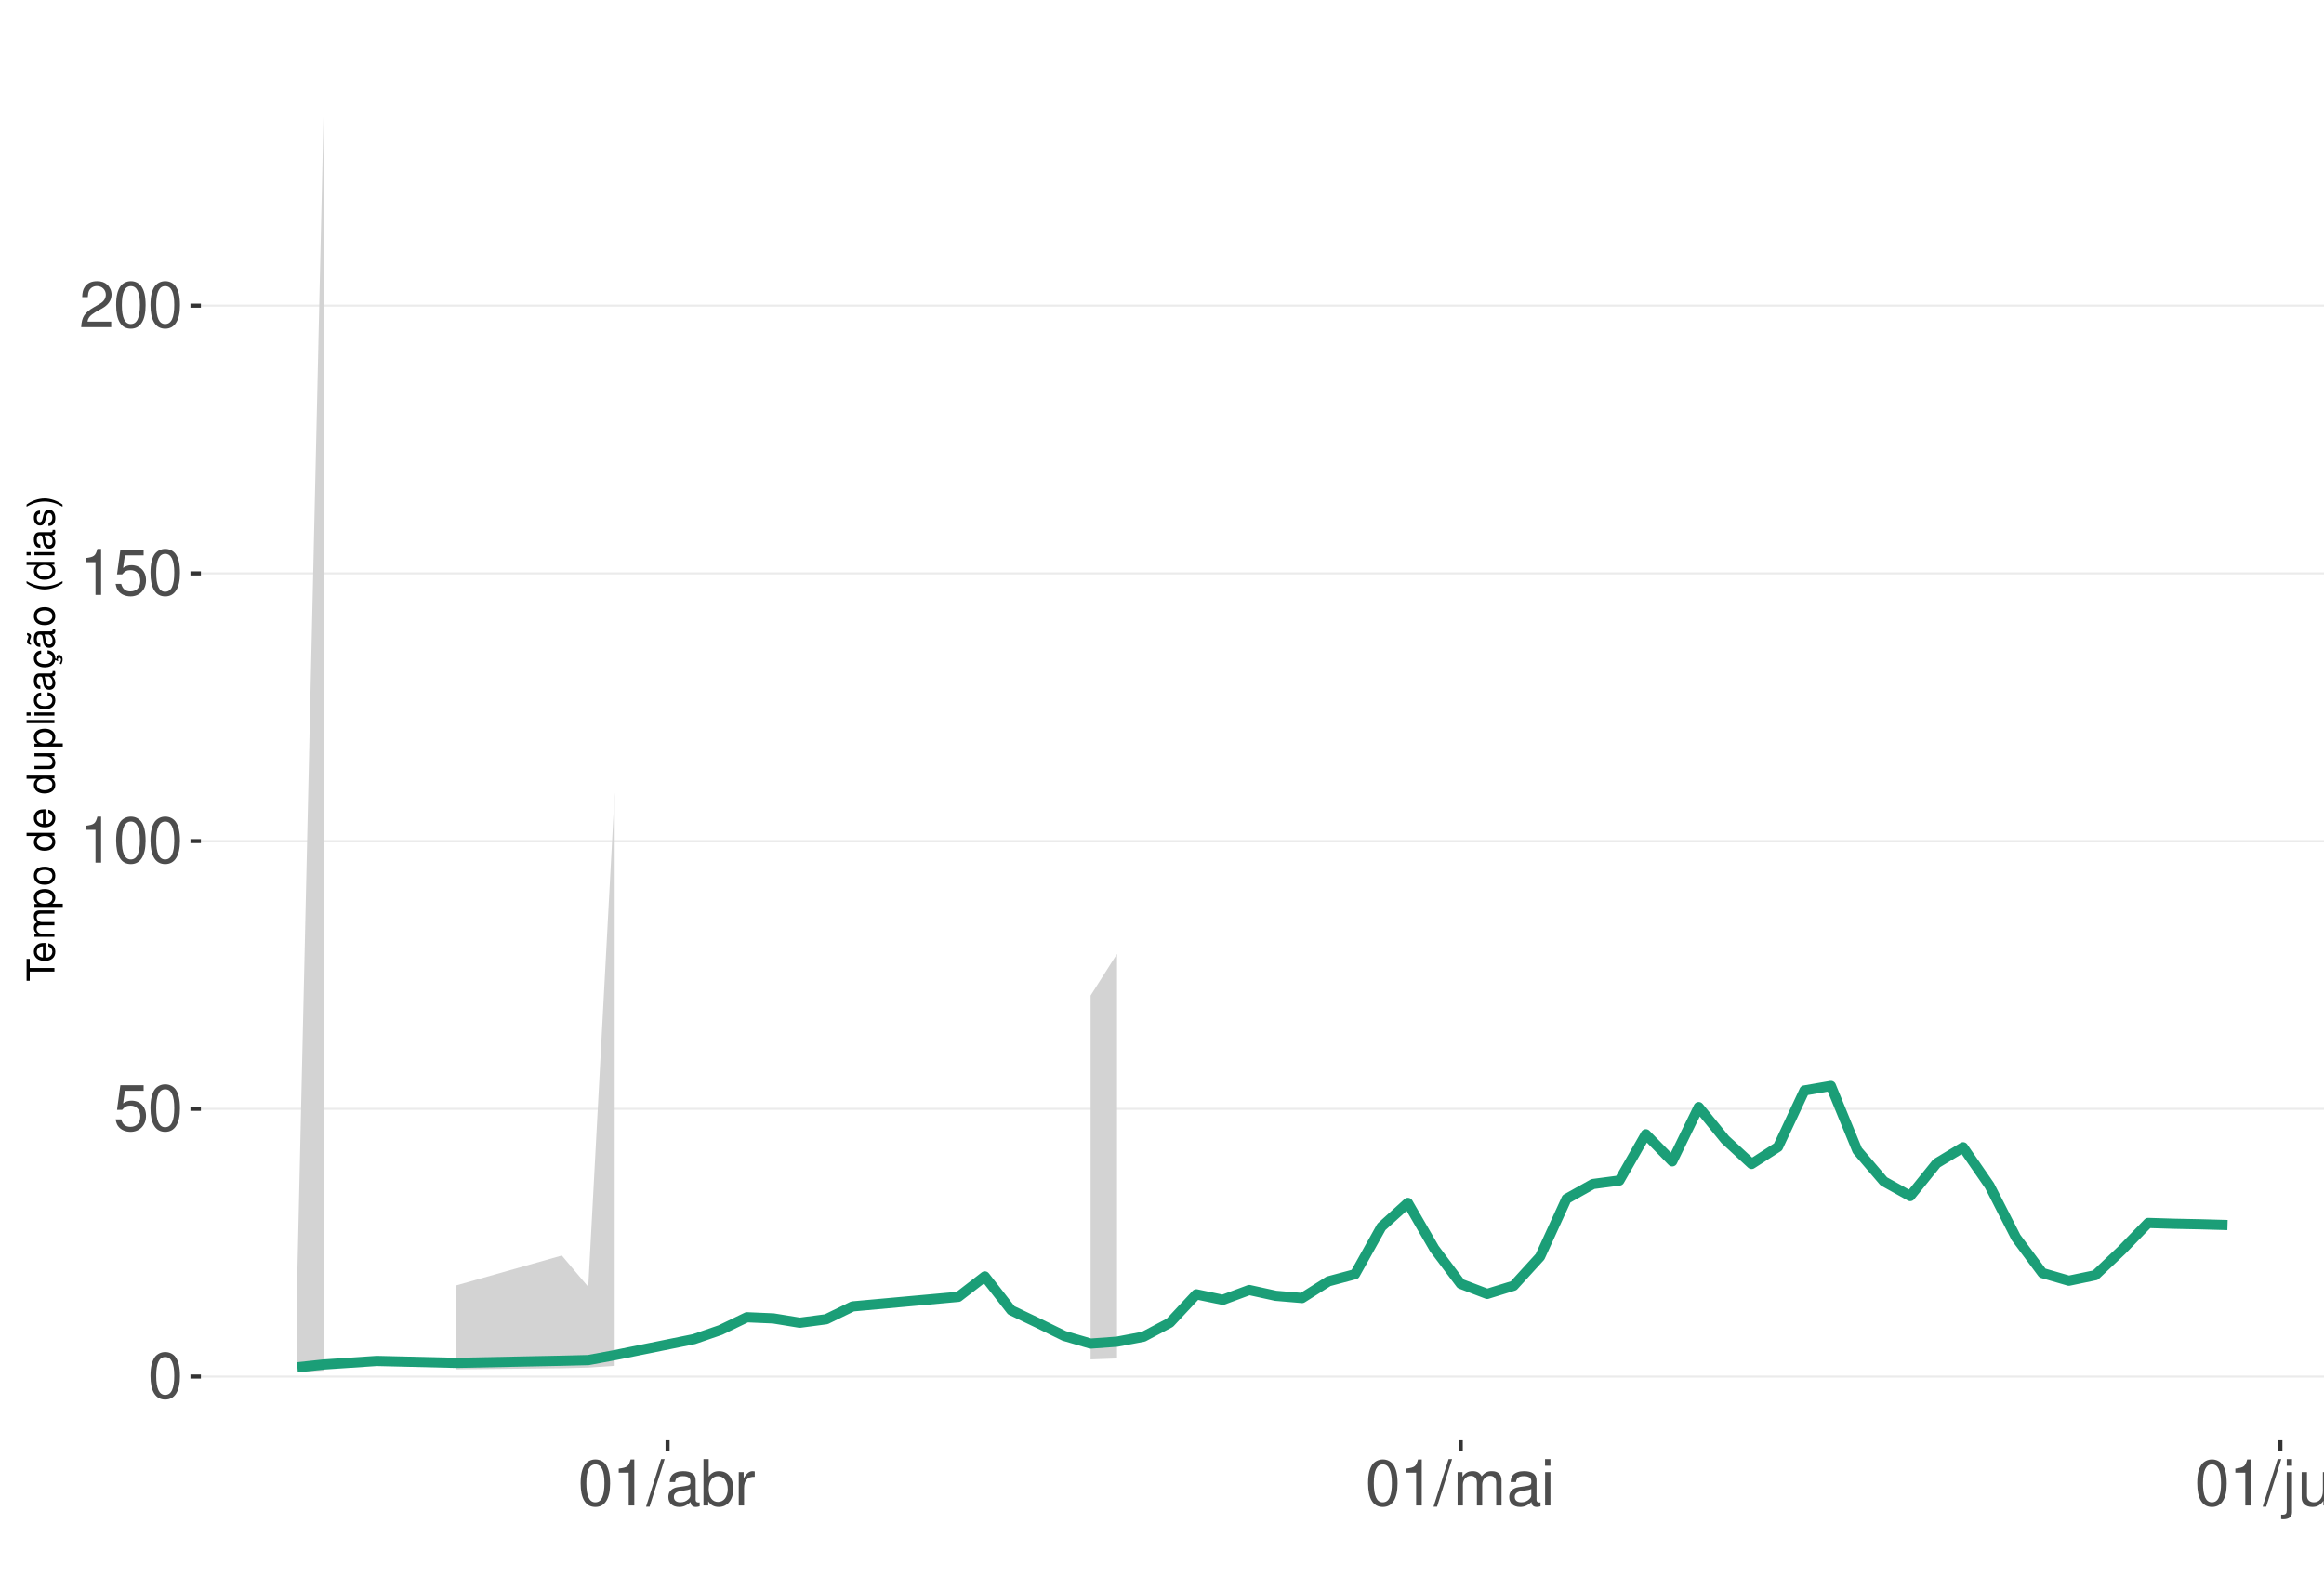
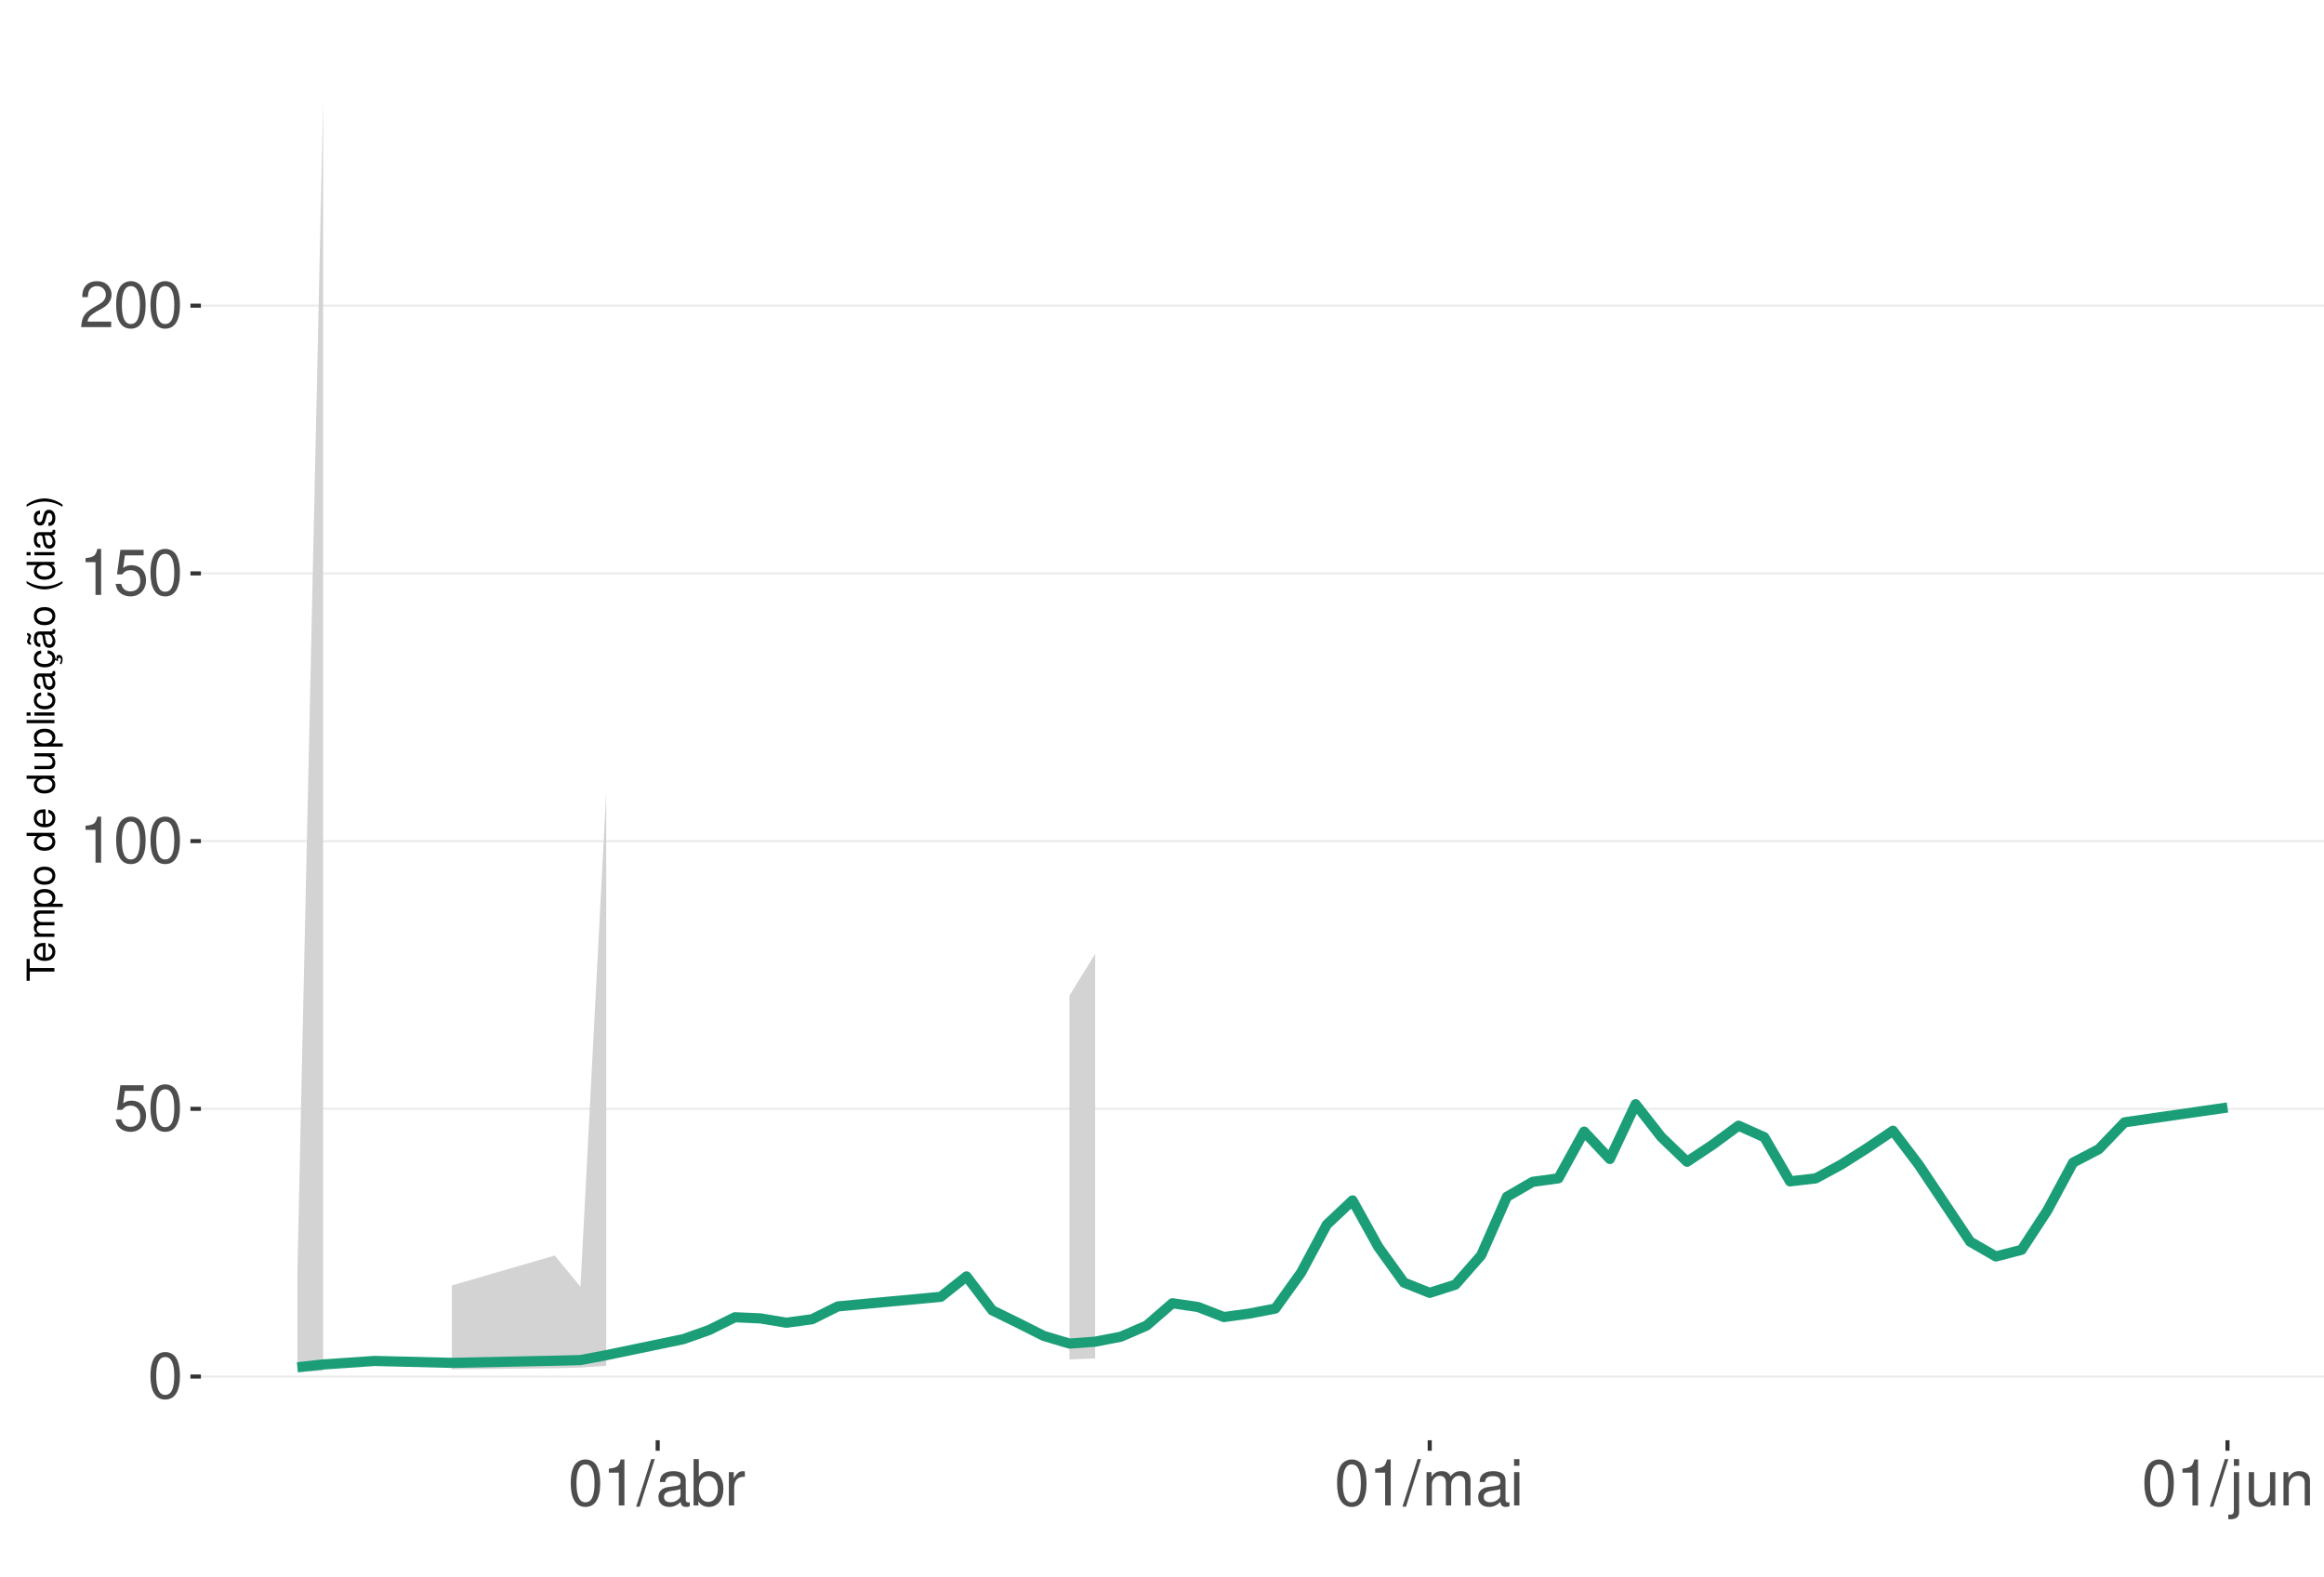
<svg xmlns="http://www.w3.org/2000/svg" xmlns:xlink="http://www.w3.org/1999/xlink" width="609pt" height="413pt" viewBox="0 0 609 413" version="1.1">
  <defs>
    <g>
      <symbol overflow="visible" id="glyph0-0">
        <path style="stroke:none;" d="" />
      </symbol>
      <symbol overflow="visible" id="glyph0-1">
        <path style="stroke:none;" d="M 4.578 -12.047 C 3.484 -12.047 2.484 -11.547 1.859 -10.734 C 1.094 -9.656 0.719 -8.062 0.719 -5.828 C 0.719 -1.766 2.047 0.391 4.578 0.391 C 7.078 0.391 8.438 -1.766 8.438 -5.734 C 8.438 -8.062 8.078 -9.625 7.297 -10.734 C 6.672 -11.562 5.703 -12.047 4.578 -12.047 Z M 4.578 -10.75 C 6.156 -10.75 6.953 -9.125 6.953 -5.859 C 6.953 -2.438 6.172 -0.828 4.547 -0.828 C 3 -0.828 2.219 -2.5 2.219 -5.812 C 2.219 -9.125 3 -10.75 4.578 -10.75 Z M 4.578 -10.75 " />
      </symbol>
      <symbol overflow="visible" id="glyph0-2">
        <path style="stroke:none;" d="M 7.922 -11.812 L 1.828 -11.812 L 0.953 -5.375 L 2.297 -5.375 C 2.984 -6.203 3.547 -6.484 4.484 -6.484 C 6.062 -6.484 7.047 -5.391 7.047 -3.641 C 7.047 -1.953 6.062 -0.922 4.469 -0.922 C 3.188 -0.922 2.406 -1.562 2.047 -2.891 L 0.578 -2.891 C 0.781 -1.938 0.953 -1.469 1.297 -1.031 C 1.969 -0.141 3.172 0.391 4.5 0.391 C 6.875 0.391 8.547 -1.344 8.547 -3.844 C 8.547 -6.172 7 -7.781 4.734 -7.781 C 3.891 -7.781 3.234 -7.562 2.547 -7.062 L 3.016 -10.359 L 7.922 -10.359 Z M 7.922 -11.812 " />
      </symbol>
      <symbol overflow="visible" id="glyph0-3">
        <path style="stroke:none;" d="M 4.312 -8.578 L 4.312 0 L 5.781 0 L 5.781 -12.047 L 4.812 -12.047 C 4.297 -10.188 3.969 -9.938 1.703 -9.641 L 1.703 -8.578 Z M 4.312 -8.578 " />
      </symbol>
      <symbol overflow="visible" id="glyph0-4">
        <path style="stroke:none;" d="M 8.422 -1.453 L 2.219 -1.453 C 2.359 -2.453 2.891 -3.078 4.344 -3.969 L 6.016 -4.891 C 7.656 -5.812 8.516 -7.047 8.516 -8.531 C 8.516 -9.531 8.109 -10.453 7.406 -11.109 C 6.719 -11.75 5.844 -12.047 4.734 -12.047 C 3.234 -12.047 2.109 -11.516 1.469 -10.484 C 1.047 -9.844 0.859 -9.094 0.828 -7.875 L 2.297 -7.875 C 2.344 -8.688 2.453 -9.172 2.641 -9.578 C 3.031 -10.312 3.797 -10.766 4.688 -10.766 C 6.016 -10.766 7.016 -9.797 7.016 -8.5 C 7.016 -7.531 6.469 -6.703 5.406 -6.094 L 3.875 -5.203 C 1.422 -3.781 0.703 -2.641 0.562 -0.016 L 8.422 -0.016 Z M 8.422 -1.453 " />
      </symbol>
      <symbol overflow="visible" id="glyph0-5">
        <path style="stroke:none;" d="M 3.812 -12.141 L -0.141 0.328 L 0.781 0.328 L 4.734 -12.141 Z M 3.812 -12.141 " />
      </symbol>
      <symbol overflow="visible" id="glyph0-6">
        <path style="stroke:none;" d="M 8.906 -0.812 C 8.766 -0.781 8.688 -0.781 8.609 -0.781 C 8.125 -0.781 7.859 -1.031 7.859 -1.469 L 7.859 -6.594 C 7.859 -8.141 6.734 -8.984 4.578 -8.984 C 3.297 -8.984 2.281 -8.609 1.688 -7.969 C 1.281 -7.516 1.109 -7.016 1.078 -6.141 L 2.484 -6.141 C 2.594 -7.219 3.234 -7.688 4.531 -7.688 C 5.797 -7.688 6.484 -7.234 6.484 -6.391 L 6.484 -6.031 C 6.469 -5.438 6.156 -5.219 5.031 -5.062 C 3.062 -4.812 2.766 -4.75 2.234 -4.531 C 1.219 -4.094 0.703 -3.328 0.703 -2.203 C 0.703 -0.609 1.797 0.391 3.562 0.391 C 4.656 0.391 5.547 0 6.531 -0.906 C 6.625 0 7.062 0.391 7.969 0.391 C 8.266 0.391 8.438 0.344 8.906 0.234 Z M 6.484 -2.75 C 6.484 -2.281 6.344 -2 5.922 -1.609 C 5.359 -1.094 4.688 -0.828 3.859 -0.828 C 2.781 -0.828 2.156 -1.344 2.156 -2.234 C 2.156 -3.141 2.75 -3.609 4.25 -3.828 C 5.734 -4.031 6.016 -4.094 6.484 -4.312 Z M 6.484 -2.75 " />
      </symbol>
      <symbol overflow="visible" id="glyph0-7">
        <path style="stroke:none;" d="M 0.906 -12.141 L 0.906 0 L 2.156 0 L 2.156 -1.109 C 2.812 -0.094 3.703 0.391 4.906 0.391 C 7.219 0.391 8.719 -1.5 8.719 -4.391 C 8.719 -7.234 7.297 -8.984 4.984 -8.984 C 3.781 -8.984 2.938 -8.531 2.281 -7.547 L 2.281 -12.141 Z M 4.719 -7.672 C 6.266 -7.672 7.266 -6.328 7.266 -4.25 C 7.266 -2.266 6.234 -0.922 4.719 -0.922 C 3.234 -0.922 2.281 -2.25 2.281 -4.297 C 2.281 -6.344 3.234 -7.672 4.719 -7.672 Z M 4.719 -7.672 " />
      </symbol>
      <symbol overflow="visible" id="glyph0-8">
        <path style="stroke:none;" d="M 1.156 -8.734 L 1.156 0 L 2.547 0 L 2.547 -4.531 C 2.562 -6.625 3.438 -7.562 5.344 -7.516 L 5.344 -8.922 C 5.109 -8.969 4.984 -8.984 4.812 -8.984 C 3.922 -8.984 3.234 -8.438 2.438 -7.141 L 2.438 -8.734 Z M 1.156 -8.734 " />
      </symbol>
      <symbol overflow="visible" id="glyph0-9">
        <path style="stroke:none;" d="M 1.172 -8.734 L 1.172 0 L 2.562 0 L 2.562 -5.484 C 2.562 -6.75 3.484 -7.766 4.609 -7.766 C 5.641 -7.766 6.234 -7.125 6.234 -6.016 L 6.234 0 L 7.625 0 L 7.625 -5.484 C 7.625 -6.75 8.547 -7.766 9.672 -7.766 C 10.688 -7.766 11.297 -7.109 11.297 -6.016 L 11.297 0 L 12.688 0 L 12.688 -6.547 C 12.688 -8.109 11.797 -8.984 10.156 -8.984 C 9 -8.984 8.297 -8.625 7.484 -7.641 C 6.969 -8.578 6.266 -8.984 5.125 -8.984 C 3.969 -8.984 3.188 -8.547 2.453 -7.5 L 2.453 -8.734 Z M 1.172 -8.734 " />
      </symbol>
      <symbol overflow="visible" id="glyph0-10">
        <path style="stroke:none;" d="M 2.5 -8.734 L 1.109 -8.734 L 1.109 0 L 2.5 0 Z M 2.5 -12.141 L 1.094 -12.141 L 1.094 -10.391 L 2.5 -10.391 Z M 2.5 -12.141 " />
      </symbol>
      <symbol overflow="visible" id="glyph0-11">
        <path style="stroke:none;" d="M 1.172 -8.734 L 1.172 1.266 C 1.172 2.125 0.906 2.422 0.031 2.422 C -0.062 2.422 -0.109 2.422 -0.297 2.406 L -0.297 3.578 C -0.141 3.609 -0.047 3.625 0.172 3.625 C 1.734 3.625 2.547 3.016 2.547 1.812 L 2.547 -8.734 Z M 2.547 -12.141 L 1.172 -12.141 L 1.172 -10.391 L 2.547 -10.391 Z M 2.547 -12.141 " />
      </symbol>
      <symbol overflow="visible" id="glyph0-12">
        <path style="stroke:none;" d="M 8.031 0 L 8.031 -8.734 L 6.641 -8.734 L 6.641 -3.781 C 6.641 -2 5.719 -0.828 4.266 -0.828 C 3.172 -0.828 2.469 -1.5 2.469 -2.547 L 2.469 -8.734 L 1.078 -8.734 L 1.078 -2 C 1.078 -0.547 2.172 0.391 3.859 0.391 C 5.141 0.391 5.969 -0.062 6.781 -1.219 L 6.781 0 Z M 8.031 0 " />
      </symbol>
      <symbol overflow="visible" id="glyph0-13">
        <path style="stroke:none;" d="M 1.172 -8.734 L 1.172 0 L 2.562 0 L 2.562 -4.812 C 2.562 -6.594 3.5 -7.766 4.938 -7.766 C 6.031 -7.766 6.734 -7.094 6.734 -6.047 L 6.734 0 L 8.109 0 L 8.109 -6.594 C 8.109 -8.047 7.031 -8.984 5.344 -8.984 C 4.047 -8.984 3.219 -8.484 2.453 -7.266 L 2.453 -8.734 Z M 1.172 -8.734 " />
      </symbol>
      <symbol overflow="visible" id="glyph1-0">
        <path style="stroke:none;" d="" />
      </symbol>
      <symbol overflow="visible" id="glyph1-1">
        <path style="stroke:none;" d="M -6.469 -3.547 L -6.469 -5.938 L -7.297 -5.938 L -7.297 -0.203 L -6.469 -0.203 L -6.469 -2.609 L 0 -2.609 L 0 -3.547 Z M -6.469 -3.547 " />
      </symbol>
      <symbol overflow="visible" id="glyph1-2">
        <path style="stroke:none;" d="M -2.344 -5.125 C -3.141 -5.125 -3.625 -5.062 -4.016 -4.922 C -4.875 -4.578 -5.391 -3.781 -5.391 -2.797 C -5.391 -1.344 -4.281 -0.406 -2.547 -0.406 C -0.812 -0.406 0.234 -1.297 0.234 -2.781 C 0.234 -3.984 -0.453 -4.812 -1.594 -5.016 L -1.594 -4.188 C -0.906 -3.953 -0.547 -3.484 -0.547 -2.812 C -0.547 -2.281 -0.781 -1.828 -1.219 -1.547 C -1.516 -1.344 -1.812 -1.281 -2.344 -1.266 Z M -3.016 -1.297 C -3.984 -1.359 -4.625 -1.953 -4.625 -2.797 C -4.625 -3.641 -3.953 -4.234 -3.016 -4.234 Z M -3.016 -1.297 " />
      </symbol>
      <symbol overflow="visible" id="glyph1-3">
        <path style="stroke:none;" d="M -5.234 -0.703 L 0 -0.703 L 0 -1.547 L -3.297 -1.547 C -4.047 -1.547 -4.656 -2.094 -4.656 -2.766 C -4.656 -3.391 -4.281 -3.734 -3.609 -3.734 L 0 -3.734 L 0 -4.578 L -3.297 -4.578 C -4.047 -4.578 -4.656 -5.125 -4.656 -5.812 C -4.656 -6.422 -4.266 -6.781 -3.609 -6.781 L 0 -6.781 L 0 -7.625 L -3.938 -7.625 C -4.875 -7.625 -5.391 -7.078 -5.391 -6.094 C -5.391 -5.406 -5.188 -4.984 -4.594 -4.484 C -5.156 -4.188 -5.391 -3.766 -5.391 -3.078 C -5.391 -2.375 -5.125 -1.906 -4.5 -1.469 L -5.234 -1.469 Z M -5.234 -0.703 " />
      </symbol>
      <symbol overflow="visible" id="glyph1-4">
        <path style="stroke:none;" d="M 2.188 -0.547 L 2.188 -1.375 L -0.547 -1.375 C -0.016 -1.812 0.234 -2.312 0.234 -2.984 C 0.234 -4.344 -0.859 -5.234 -2.531 -5.234 C -4.297 -5.234 -5.391 -4.375 -5.391 -2.984 C -5.391 -2.266 -5.062 -1.703 -4.453 -1.312 L -5.234 -1.312 L -5.234 -0.547 Z M -4.609 -2.844 C -4.609 -3.766 -3.797 -4.359 -2.547 -4.359 C -1.359 -4.359 -0.547 -3.75 -0.547 -2.844 C -0.547 -1.953 -1.344 -1.375 -2.578 -1.375 C -3.812 -1.375 -4.609 -1.953 -4.609 -2.844 Z M -4.609 -2.844 " />
      </symbol>
      <symbol overflow="visible" id="glyph1-5">
        <path style="stroke:none;" d="M -5.391 -2.719 C -5.391 -1.234 -4.344 -0.359 -2.578 -0.359 C -0.812 -0.359 0.234 -1.234 0.234 -2.734 C 0.234 -4.203 -0.812 -5.094 -2.547 -5.094 C -4.359 -5.094 -5.391 -4.234 -5.391 -2.719 Z M -4.625 -2.734 C -4.625 -3.672 -3.844 -4.234 -2.547 -4.234 C -1.312 -4.234 -0.547 -3.656 -0.547 -2.734 C -0.547 -1.797 -1.312 -1.234 -2.578 -1.234 C -3.844 -1.234 -4.625 -1.797 -4.625 -2.734 Z M -4.625 -2.734 " />
      </symbol>
      <symbol overflow="visible" id="glyph1-6">
        <path style="stroke:none;" d="" />
      </symbol>
      <symbol overflow="visible" id="glyph1-7">
        <path style="stroke:none;" d="M -7.297 -4.953 L -7.297 -4.125 L -4.578 -4.125 C -5.109 -3.766 -5.391 -3.203 -5.391 -2.516 C -5.391 -1.156 -4.297 -0.266 -2.625 -0.266 C -0.859 -0.266 0.234 -1.125 0.234 -2.547 C 0.234 -3.266 -0.047 -3.766 -0.688 -4.203 L 0 -4.203 L 0 -4.953 Z M -4.609 -2.656 C -4.609 -3.547 -3.812 -4.125 -2.562 -4.125 C -1.344 -4.125 -0.547 -3.547 -0.547 -2.656 C -0.547 -1.734 -1.359 -1.125 -2.578 -1.125 C -3.797 -1.125 -4.609 -1.734 -4.609 -2.656 Z M -4.609 -2.656 " />
      </symbol>
      <symbol overflow="visible" id="glyph1-8">
        <path style="stroke:none;" d="M 0 -4.812 L -5.234 -4.812 L -5.234 -3.984 L -2.266 -3.984 C -1.203 -3.984 -0.5 -3.438 -0.5 -2.562 C -0.5 -1.906 -0.906 -1.484 -1.531 -1.484 L -5.234 -1.484 L -5.234 -0.656 L -1.203 -0.656 C -0.328 -0.656 0.234 -1.297 0.234 -2.312 C 0.234 -3.094 -0.047 -3.578 -0.734 -4.062 L 0 -4.062 Z M 0 -4.812 " />
      </symbol>
      <symbol overflow="visible" id="glyph1-9">
        <path style="stroke:none;" d="M -7.297 -1.516 L -7.297 -0.688 L 0 -0.688 L 0 -1.516 Z M -7.297 -1.516 " />
      </symbol>
      <symbol overflow="visible" id="glyph1-10">
        <path style="stroke:none;" d="M -5.234 -1.5 L -5.234 -0.672 L 0 -0.672 L 0 -1.5 Z M -7.297 -1.5 L -7.297 -0.656 L -6.234 -0.656 L -6.234 -1.5 Z M -7.297 -1.5 " />
      </symbol>
      <symbol overflow="visible" id="glyph1-11">
        <path style="stroke:none;" d="M -3.484 -4.703 C -3.984 -4.672 -4.312 -4.562 -4.609 -4.359 C -5.094 -4 -5.391 -3.375 -5.391 -2.641 C -5.391 -1.219 -4.266 -0.312 -2.531 -0.312 C -0.844 -0.312 0.234 -1.203 0.234 -2.625 C 0.234 -3.875 -0.516 -4.672 -1.797 -4.766 L -1.797 -3.938 C -0.953 -3.797 -0.547 -3.359 -0.547 -2.656 C -0.547 -1.734 -1.297 -1.188 -2.531 -1.188 C -3.844 -1.188 -4.625 -1.719 -4.625 -2.625 C -4.625 -3.328 -4.203 -3.766 -3.484 -3.875 Z M -3.484 -4.703 " />
      </symbol>
      <symbol overflow="visible" id="glyph1-12">
        <path style="stroke:none;" d="M -0.484 -5.344 C -0.469 -5.266 -0.469 -5.219 -0.469 -5.172 C -0.469 -4.875 -0.625 -4.719 -0.875 -4.719 L -3.953 -4.719 C -4.891 -4.719 -5.391 -4.047 -5.391 -2.75 C -5.391 -1.984 -5.172 -1.375 -4.781 -1.016 C -4.516 -0.766 -4.203 -0.672 -3.688 -0.656 L -3.688 -1.484 C -4.328 -1.562 -4.625 -1.938 -4.625 -2.719 C -4.625 -3.484 -4.344 -3.891 -3.844 -3.891 L -3.625 -3.891 C -3.266 -3.875 -3.125 -3.703 -3.047 -3.016 C -2.891 -1.844 -2.844 -1.656 -2.719 -1.344 C -2.453 -0.734 -2 -0.422 -1.312 -0.422 C -0.375 -0.422 0.234 -1.078 0.234 -2.141 C 0.234 -2.797 0 -3.328 -0.547 -3.922 C 0 -3.984 0.234 -4.234 0.234 -4.781 C 0.234 -4.953 0.203 -5.062 0.141 -5.344 Z M -1.656 -3.891 C -1.375 -3.891 -1.203 -3.812 -0.969 -3.562 C -0.656 -3.219 -0.5 -2.812 -0.5 -2.312 C -0.5 -1.672 -0.812 -1.297 -1.344 -1.297 C -1.891 -1.297 -2.172 -1.656 -2.297 -2.547 C -2.422 -3.438 -2.453 -3.609 -2.594 -3.891 Z M -1.656 -3.891 " />
      </symbol>
      <symbol overflow="visible" id="glyph1-13">
        <path style="stroke:none;" d="M 0.234 -2.641 C 0.234 -3.875 -0.547 -4.703 -1.797 -4.766 L -1.797 -3.938 C -0.953 -3.797 -0.531 -3.359 -0.531 -2.656 C -0.531 -1.734 -1.281 -1.188 -2.516 -1.188 C -3.844 -1.188 -4.625 -1.719 -4.625 -2.625 C -4.625 -3.328 -4.203 -3.766 -3.484 -3.875 L -3.484 -4.703 C -3.984 -4.672 -4.312 -4.562 -4.609 -4.359 C -5.094 -4 -5.391 -3.375 -5.391 -2.641 C -5.391 -1.219 -4.266 -0.312 -2.531 -0.312 C -1.469 -0.312 -0.625 -0.672 -0.156 -1.312 C 0.047 -1.594 0.125 -1.812 0.203 -2.25 L 0.922 -1.938 L 0.984 -2.062 C 0.938 -2.188 0.906 -2.25 0.906 -2.375 C 0.906 -2.656 1.047 -2.828 1.281 -2.828 C 1.547 -2.828 1.734 -2.594 1.734 -2.297 C 1.734 -2.031 1.672 -1.844 1.438 -1.406 L 1.406 -1.312 L 1.812 -1.094 C 2.078 -1.75 2.141 -1.953 2.141 -2.344 C 2.141 -3.109 1.781 -3.578 1.203 -3.578 C 0.781 -3.578 0.547 -3.297 0.547 -2.797 C 0.547 -2.703 0.547 -2.641 0.562 -2.516 Z M 0.234 -2.641 " />
      </symbol>
      <symbol overflow="visible" id="glyph1-14">
        <path style="stroke:none;" d="M -0.484 -5.344 C -0.469 -5.266 -0.469 -5.219 -0.469 -5.172 C -0.469 -4.875 -0.625 -4.719 -0.875 -4.719 L -3.953 -4.719 C -4.891 -4.719 -5.391 -4.047 -5.391 -2.75 C -5.391 -1.984 -5.172 -1.375 -4.781 -1.016 C -4.516 -0.766 -4.203 -0.672 -3.688 -0.656 L -3.688 -1.484 C -4.328 -1.562 -4.625 -1.938 -4.625 -2.719 C -4.625 -3.484 -4.344 -3.891 -3.844 -3.891 L -3.625 -3.891 C -3.266 -3.875 -3.125 -3.703 -3.047 -3.016 C -2.891 -1.844 -2.844 -1.656 -2.719 -1.344 C -2.453 -0.734 -2 -0.422 -1.312 -0.422 C -0.375 -0.422 0.234 -1.078 0.234 -2.141 C 0.234 -2.797 0 -3.328 -0.547 -3.922 C 0 -3.984 0.234 -4.234 0.234 -4.781 C 0.234 -4.953 0.203 -5.062 0.141 -5.344 Z M -1.656 -3.891 C -1.375 -3.891 -1.203 -3.812 -0.969 -3.562 C -0.656 -3.219 -0.5 -2.812 -0.5 -2.312 C -0.5 -1.672 -0.812 -1.297 -1.344 -1.297 C -1.891 -1.297 -2.172 -1.656 -2.297 -2.547 C -2.422 -3.438 -2.453 -3.609 -2.594 -3.891 Z M -7.172 -3.75 C -6.922 -3.672 -6.812 -3.547 -6.812 -3.375 C -6.812 -3.25 -6.875 -2.984 -6.984 -2.734 C -7.156 -2.312 -7.172 -2.25 -7.172 -2.047 C -7.172 -1.594 -6.797 -1.297 -6.141 -1.188 L -6.141 -1.766 C -6.375 -1.812 -6.5 -1.938 -6.5 -2.094 C -6.5 -2.203 -6.469 -2.344 -6.375 -2.578 C -6.156 -3.156 -6.125 -3.234 -6.125 -3.438 C -6.125 -3.922 -6.484 -4.219 -7.172 -4.312 Z M -7.172 -3.75 " />
      </symbol>
      <symbol overflow="visible" id="glyph1-15">
        <path style="stroke:none;" d="M -7.297 -2.359 C -5.984 -1.359 -4.156 -0.734 -2.594 -0.734 C -1.016 -0.734 0.812 -1.359 2.125 -2.359 L 2.125 -2.906 C 0.688 -2.031 -0.984 -1.547 -2.594 -1.547 C -4.188 -1.547 -5.875 -2.031 -7.297 -2.906 Z M -7.297 -2.359 " />
      </symbol>
      <symbol overflow="visible" id="glyph1-16">
        <path style="stroke:none;" d="M -3.781 -4.375 C -4.812 -4.375 -5.391 -3.688 -5.391 -2.484 C -5.391 -1.266 -4.766 -0.469 -3.797 -0.469 C -2.969 -0.469 -2.578 -0.891 -2.281 -2.125 L -2.094 -2.906 C -1.953 -3.484 -1.734 -3.719 -1.375 -3.719 C -0.875 -3.719 -0.547 -3.234 -0.547 -2.5 C -0.547 -2.047 -0.672 -1.672 -0.891 -1.453 C -1.047 -1.328 -1.188 -1.266 -1.562 -1.219 L -1.562 -0.344 C -0.344 -0.375 0.234 -1.062 0.234 -2.438 C 0.234 -3.75 -0.422 -4.594 -1.438 -4.594 C -2.203 -4.594 -2.641 -4.156 -2.891 -3.109 L -3.078 -2.312 C -3.234 -1.625 -3.453 -1.344 -3.828 -1.344 C -4.312 -1.344 -4.625 -1.766 -4.625 -2.453 C -4.625 -3.125 -4.328 -3.484 -3.781 -3.5 Z M -3.781 -4.375 " />
      </symbol>
      <symbol overflow="visible" id="glyph1-17">
        <path style="stroke:none;" d="M 2.125 -0.938 C 0.812 -1.938 -1.016 -2.562 -2.578 -2.562 C -4.156 -2.562 -5.984 -1.938 -7.297 -0.938 L -7.297 -0.375 C -5.859 -1.266 -4.188 -1.75 -2.578 -1.75 C -0.984 -1.75 0.703 -1.266 2.125 -0.375 Z M 2.125 -0.938 " />
      </symbol>
    </g>
    <clipPath id="clip1">
      <path d="M 52.645 9.961 L 609 9.961 L 609 377.328 L 52.645 377.328 Z M 52.645 9.961 " />
    </clipPath>
    <clipPath id="clip2">
      <path d="M 52.645 360 L 609 360 L 609 361 L 52.645 361 Z M 52.645 360 " />
    </clipPath>
    <clipPath id="clip3">
      <path d="M 52.645 290 L 609 290 L 609 291 L 52.645 291 Z M 52.645 290 " />
    </clipPath>
    <clipPath id="clip4">
      <path d="M 52.645 220 L 609 220 L 609 221 L 52.645 221 Z M 52.645 220 " />
    </clipPath>
    <clipPath id="clip5">
      <path d="M 52.645 149 L 609 149 L 609 151 L 52.645 151 Z M 52.645 149 " />
    </clipPath>
    <clipPath id="clip6">
      <path d="M 52.645 79 L 609 79 L 609 81 L 52.645 81 Z M 52.645 79 " />
    </clipPath>
  </defs>
  <g id="surface94">
    <rect x="0" y="0" width="609" height="413" style="fill:rgb(100%,100%,100%);fill-opacity:1;stroke:none;" />
    <rect x="0" y="0" width="609" height="413" style="fill:rgb(100%,100%,100%);fill-opacity:1;stroke:none;" />
    <path style="fill:none;stroke-width:1.067;stroke-linecap:round;stroke-linejoin:round;stroke:rgb(100%,100%,100%);stroke-opacity:1;stroke-miterlimit:10;" d="M 0 413 L 609 413 L 609 0 L 0 0 Z M 0 413 " />
    <g clip-path="url(#clip1)" clip-rule="nonzero">
      <path style=" stroke:none;fill-rule:nonzero;fill:rgb(100%,100%,100%);fill-opacity:1;" d="M 52.645 377.328 L 609 377.328 L 609 9.961 L 52.645 9.961 Z M 52.645 377.328 " />
    </g>
    <g clip-path="url(#clip2)" clip-rule="nonzero">
      <path style="fill:none;stroke-width:0.533;stroke-linecap:butt;stroke-linejoin:round;stroke:rgb(92.157%,92.157%,92.157%);stroke-opacity:1;stroke-miterlimit:10;" d="M 52.645 360.629 L 609 360.629 " />
    </g>
    <g clip-path="url(#clip3)" clip-rule="nonzero">
      <path style="fill:none;stroke-width:0.533;stroke-linecap:butt;stroke-linejoin:round;stroke:rgb(92.157%,92.157%,92.157%);stroke-opacity:1;stroke-miterlimit:10;" d="M 52.645 290.492 L 609 290.492 " />
    </g>
    <g clip-path="url(#clip4)" clip-rule="nonzero">
      <path style="fill:none;stroke-width:0.533;stroke-linecap:butt;stroke-linejoin:round;stroke:rgb(92.157%,92.157%,92.157%);stroke-opacity:1;stroke-miterlimit:10;" d="M 52.645 220.352 L 609 220.352 " />
    </g>
    <g clip-path="url(#clip5)" clip-rule="nonzero">
      <path style="fill:none;stroke-width:0.533;stroke-linecap:butt;stroke-linejoin:round;stroke:rgb(92.157%,92.157%,92.157%);stroke-opacity:1;stroke-miterlimit:10;" d="M 52.645 150.215 L 609 150.215 " />
    </g>
    <g clip-path="url(#clip6)" clip-rule="nonzero">
      <path style="fill:none;stroke-width:0.533;stroke-linecap:butt;stroke-linejoin:round;stroke:rgb(92.157%,92.157%,92.157%);stroke-opacity:1;stroke-miterlimit:10;" d="M 52.645 80.074 L 609 80.074 " />
    </g>
-     <path style=" stroke:none;fill-rule:nonzero;fill:rgb(82.745%,82.745%,82.745%);fill-opacity:1;" d="M 77.934 333.02 L 84.863 26.66 L 84.863 359.102 L 77.934 359.434 Z M 77.934 333.02 " />
-     <path style=" stroke:none;fill-rule:nonzero;fill:rgb(82.745%,82.745%,82.745%);fill-opacity:1;" d="M 119.504 336.762 L 147.219 328.926 L 154.148 337.125 L 161.074 207.652 L 161.074 357.812 L 154.148 358.289 L 147.219 358.453 L 119.504 358.742 Z M 119.504 336.762 " />
-     <path style=" stroke:none;fill-rule:nonzero;fill:rgb(82.745%,82.745%,82.745%);fill-opacity:1;" d="M 285.789 260.809 L 292.715 249.902 L 292.715 355.887 L 285.789 356.141 Z M 285.789 260.809 " />
-     <path style="fill:none;stroke-width:2.667;stroke-linecap:butt;stroke-linejoin:round;stroke:rgb(10.588%,61.961%,46.667%);stroke-opacity:1;stroke-miterlimit:10;" d="M 77.934 358.203 L 84.863 357.469 L 98.719 356.543 L 119.504 357.047 L 147.219 356.484 L 154.148 356.312 L 161.074 355.031 L 181.859 350.828 L 188.789 348.441 L 195.719 345.098 L 202.645 345.398 L 209.574 346.527 L 216.504 345.617 L 223.43 342.254 L 251.145 339.746 L 258.074 334.395 L 265.004 343.273 L 271.93 346.582 L 278.859 349.973 L 285.789 351.996 L 292.715 351.496 L 299.645 350.188 L 306.574 346.516 L 313.5 339.09 L 320.43 340.531 L 327.359 337.961 L 334.285 339.473 L 341.215 340.062 L 348.145 335.676 L 355.07 333.824 L 362 321.406 L 368.93 315.133 L 375.859 327.121 L 382.785 336.34 L 389.715 338.98 L 396.645 336.84 L 403.57 329.23 L 410.5 314.074 L 417.43 310.191 L 424.355 309.277 L 431.285 297.156 L 438.215 304.242 L 445.141 290.031 L 452.07 298.539 L 459 304.93 L 465.926 300.473 L 472.855 285.691 L 479.785 284.496 L 486.711 301.383 L 493.641 309.492 L 500.57 313.348 L 507.5 304.754 L 514.426 300.57 L 521.355 310.609 L 528.285 324.195 L 535.211 333.512 L 542.141 335.527 L 549.07 334.082 L 555.996 327.535 L 562.926 320.391 L 569.855 320.602 L 576.781 320.746 L 583.711 320.938 " />
+     <path style=" stroke:none;fill-rule:nonzero;fill:rgb(82.745%,82.745%,82.745%);fill-opacity:1;" d="M 77.934 333.02 L 84.676 26.66 L 84.676 359.102 L 77.934 359.434 Z M 77.934 333.02 " />
+     <path style=" stroke:none;fill-rule:nonzero;fill:rgb(82.745%,82.745%,82.745%);fill-opacity:1;" d="M 118.395 336.762 L 145.371 328.926 L 152.113 337.125 L 158.859 207.652 L 158.859 357.812 L 152.113 358.289 L 145.371 358.453 L 118.395 358.742 Z M 118.395 336.762 " />
+     <path style=" stroke:none;fill-rule:nonzero;fill:rgb(82.745%,82.745%,82.745%);fill-opacity:1;" d="M 280.246 260.809 L 286.988 249.902 L 286.988 355.887 L 280.246 356.141 Z M 280.246 260.809 " />
+     <path style="fill:none;stroke-width:2.667;stroke-linecap:butt;stroke-linejoin:round;stroke:rgb(10.588%,61.961%,46.667%);stroke-opacity:1;stroke-miterlimit:10;" d="M 77.934 358.203 L 84.676 357.469 L 98.164 356.543 L 118.395 357.047 L 145.371 356.484 L 152.113 356.312 L 158.859 355.031 L 179.09 350.828 L 185.832 348.441 L 192.578 345.098 L 199.32 345.398 L 206.062 346.527 L 212.809 345.617 L 219.551 342.254 L 246.527 339.746 L 253.27 334.395 L 260.016 343.273 L 266.758 346.582 L 273.5 349.973 L 280.246 351.996 L 286.988 351.496 L 293.73 350.188 L 300.477 347.27 L 307.219 341.43 L 313.965 342.414 L 320.707 345.047 L 327.449 344.125 L 334.195 342.816 L 340.938 333.422 L 347.684 320.832 L 354.426 314.484 L 361.168 326.656 L 367.914 336.016 L 374.656 338.703 L 381.398 336.547 L 388.145 328.855 L 394.887 313.535 L 401.633 309.621 L 408.375 308.703 L 415.117 296.461 L 421.863 303.633 L 428.605 289.281 L 435.352 297.891 L 442.094 304.355 L 448.836 299.867 L 455.582 294.906 L 462.324 297.922 L 469.066 309.492 L 475.812 308.715 L 482.555 305.062 L 489.301 300.785 L 496.043 296.234 L 502.785 305.117 L 509.531 315.211 L 516.273 325.285 L 523.02 329.172 L 529.762 327.426 L 536.504 317.121 L 543.25 304.582 L 549.992 301.059 L 556.738 294.031 L 570.223 292.086 L 576.969 291.113 L 583.711 290.141 " />
    <g style="fill:rgb(30.196%,30.196%,30.196%);fill-opacity:1;">
      <use xlink:href="#glyph0-1" x="38.715" y="366.267" />
    </g>
    <g style="fill:rgb(30.196%,30.196%,30.196%);fill-opacity:1;">
      <use xlink:href="#glyph0-2" x="29.715" y="296.13" />
      <use xlink:href="#glyph0-1" x="38.715" y="296.13" />
    </g>
    <g style="fill:rgb(30.196%,30.196%,30.196%);fill-opacity:1;">
      <use xlink:href="#glyph0-3" x="20.715" y="225.989" />
      <use xlink:href="#glyph0-1" x="29.715" y="225.989" />
      <use xlink:href="#glyph0-1" x="38.715" y="225.989" />
    </g>
    <g style="fill:rgb(30.196%,30.196%,30.196%);fill-opacity:1;">
      <use xlink:href="#glyph0-3" x="20.715" y="155.853" />
      <use xlink:href="#glyph0-2" x="29.715" y="155.853" />
      <use xlink:href="#glyph0-1" x="38.715" y="155.853" />
    </g>
    <g style="fill:rgb(30.196%,30.196%,30.196%);fill-opacity:1;">
      <use xlink:href="#glyph0-4" x="20.715" y="85.712" />
      <use xlink:href="#glyph0-1" x="29.715" y="85.712" />
      <use xlink:href="#glyph0-1" x="38.715" y="85.712" />
    </g>
    <path style="fill:none;stroke-width:1.067;stroke-linecap:butt;stroke-linejoin:round;stroke:rgb(20%,20%,20%);stroke-opacity:1;stroke-miterlimit:10;" d="M 49.906 360.629 L 52.645 360.629 " />
    <path style="fill:none;stroke-width:1.067;stroke-linecap:butt;stroke-linejoin:round;stroke:rgb(20%,20%,20%);stroke-opacity:1;stroke-miterlimit:10;" d="M 49.906 290.492 L 52.645 290.492 " />
    <path style="fill:none;stroke-width:1.067;stroke-linecap:butt;stroke-linejoin:round;stroke:rgb(20%,20%,20%);stroke-opacity:1;stroke-miterlimit:10;" d="M 49.906 220.352 L 52.645 220.352 " />
    <path style="fill:none;stroke-width:1.067;stroke-linecap:butt;stroke-linejoin:round;stroke:rgb(20%,20%,20%);stroke-opacity:1;stroke-miterlimit:10;" d="M 49.906 150.215 L 52.645 150.215 " />
    <path style="fill:none;stroke-width:1.067;stroke-linecap:butt;stroke-linejoin:round;stroke:rgb(20%,20%,20%);stroke-opacity:1;stroke-miterlimit:10;" d="M 49.906 80.074 L 52.645 80.074 " />
-     <path style="fill:none;stroke-width:1.067;stroke-linecap:butt;stroke-linejoin:round;stroke:rgb(20%,20%,20%);stroke-opacity:1;stroke-miterlimit:10;" d="M 174.934 380.07 L 174.934 377.328 " />
-     <path style="fill:none;stroke-width:1.067;stroke-linecap:butt;stroke-linejoin:round;stroke:rgb(20%,20%,20%);stroke-opacity:1;stroke-miterlimit:10;" d="M 382.785 380.07 L 382.785 377.328 " />
-     <path style="fill:none;stroke-width:1.067;stroke-linecap:butt;stroke-linejoin:round;stroke:rgb(20%,20%,20%);stroke-opacity:1;stroke-miterlimit:10;" d="M 597.566 380.07 L 597.566 377.328 " />
-     <g style="fill:rgb(30.196%,30.196%,30.196%);fill-opacity:1;">
-       <use xlink:href="#glyph0-1" x="151.434" y="394.399" />
-       <use xlink:href="#glyph0-3" x="160.434" y="394.399" />
-       <use xlink:href="#glyph0-5" x="169.434" y="394.399" />
-       <use xlink:href="#glyph0-6" x="174.434" y="394.399" />
-       <use xlink:href="#glyph0-7" x="183.434" y="394.399" />
-       <use xlink:href="#glyph0-8" x="192.434" y="394.399" />
-     </g>
-     <g style="fill:rgb(30.196%,30.196%,30.196%);fill-opacity:1;">
-       <use xlink:href="#glyph0-1" x="357.785" y="394.399" />
-       <use xlink:href="#glyph0-3" x="366.785" y="394.399" />
-       <use xlink:href="#glyph0-5" x="375.785" y="394.399" />
-       <use xlink:href="#glyph0-9" x="380.785" y="394.399" />
-       <use xlink:href="#glyph0-6" x="394.785" y="394.399" />
-       <use xlink:href="#glyph0-10" x="403.785" y="394.399" />
-     </g>
-     <g style="fill:rgb(30.196%,30.196%,30.196%);fill-opacity:1;">
-       <use xlink:href="#glyph0-1" x="575.066" y="394.399" />
-       <use xlink:href="#glyph0-3" x="584.066" y="394.399" />
-       <use xlink:href="#glyph0-5" x="593.066" y="394.399" />
-       <use xlink:href="#glyph0-11" x="598.066" y="394.399" />
-       <use xlink:href="#glyph0-12" x="602.066" y="394.399" />
-       <use xlink:href="#glyph0-13" x="611.066" y="394.399" />
+     <path style="fill:none;stroke-width:1.067;stroke-linecap:butt;stroke-linejoin:round;stroke:rgb(20%,20%,20%);stroke-opacity:1;stroke-miterlimit:10;" d="M 172.344 380.07 L 172.344 377.328 " />
+     <path style="fill:none;stroke-width:1.067;stroke-linecap:butt;stroke-linejoin:round;stroke:rgb(20%,20%,20%);stroke-opacity:1;stroke-miterlimit:10;" d="M 374.656 380.07 L 374.656 377.328 " />
+     <path style="fill:none;stroke-width:1.067;stroke-linecap:butt;stroke-linejoin:round;stroke:rgb(20%,20%,20%);stroke-opacity:1;stroke-miterlimit:10;" d="M 583.711 380.07 L 583.711 377.328 " />
+     <g style="fill:rgb(30.196%,30.196%,30.196%);fill-opacity:1;">
+       <use xlink:href="#glyph0-1" x="148.844" y="394.399" />
+       <use xlink:href="#glyph0-3" x="157.844" y="394.399" />
+       <use xlink:href="#glyph0-5" x="166.844" y="394.399" />
+       <use xlink:href="#glyph0-6" x="171.844" y="394.399" />
+       <use xlink:href="#glyph0-7" x="180.844" y="394.399" />
+       <use xlink:href="#glyph0-8" x="189.844" y="394.399" />
+     </g>
+     <g style="fill:rgb(30.196%,30.196%,30.196%);fill-opacity:1;">
+       <use xlink:href="#glyph0-1" x="349.656" y="394.399" />
+       <use xlink:href="#glyph0-3" x="358.656" y="394.399" />
+       <use xlink:href="#glyph0-5" x="367.656" y="394.399" />
+       <use xlink:href="#glyph0-9" x="372.656" y="394.399" />
+       <use xlink:href="#glyph0-6" x="386.656" y="394.399" />
+       <use xlink:href="#glyph0-10" x="395.656" y="394.399" />
+     </g>
+     <g style="fill:rgb(30.196%,30.196%,30.196%);fill-opacity:1;">
+       <use xlink:href="#glyph0-1" x="561.211" y="394.399" />
+       <use xlink:href="#glyph0-3" x="570.211" y="394.399" />
+       <use xlink:href="#glyph0-5" x="579.211" y="394.399" />
+       <use xlink:href="#glyph0-11" x="584.211" y="394.399" />
+       <use xlink:href="#glyph0-12" x="588.211" y="394.399" />
+       <use xlink:href="#glyph0-13" x="597.211" y="394.399" />
    </g>
    <g style="fill:rgb(0%,0%,0%);fill-opacity:1;">
      <use xlink:href="#glyph1-1" x="14.263" y="257.145" />
      <use xlink:href="#glyph1-2" x="14.263" y="252.145" />
      <use xlink:href="#glyph1-3" x="14.263" y="246.145" />
      <use xlink:href="#glyph1-4" x="14.263" y="238.145" />
      <use xlink:href="#glyph1-5" x="14.263" y="232.145" />
      <use xlink:href="#glyph1-6" x="14.263" y="226.145" />
      <use xlink:href="#glyph1-7" x="14.263" y="223.145" />
      <use xlink:href="#glyph1-2" x="14.263" y="217.145" />
      <use xlink:href="#glyph1-6" x="14.263" y="211.145" />
      <use xlink:href="#glyph1-7" x="14.263" y="208.145" />
      <use xlink:href="#glyph1-8" x="14.263" y="202.145" />
      <use xlink:href="#glyph1-4" x="14.263" y="196.145" />
      <use xlink:href="#glyph1-9" x="14.263" y="190.145" />
      <use xlink:href="#glyph1-10" x="14.263" y="188.145" />
      <use xlink:href="#glyph1-11" x="14.263" y="186.145" />
      <use xlink:href="#glyph1-12" x="14.263" y="181.145" />
      <use xlink:href="#glyph1-13" x="14.263" y="175.145" />
      <use xlink:href="#glyph1-14" x="14.263" y="170.145" />
      <use xlink:href="#glyph1-5" x="14.263" y="164.145" />
      <use xlink:href="#glyph1-6" x="14.263" y="158.145" />
      <use xlink:href="#glyph1-15" x="14.263" y="155.145" />
      <use xlink:href="#glyph1-7" x="14.263" y="152.145" />
      <use xlink:href="#glyph1-10" x="14.263" y="146.145" />
      <use xlink:href="#glyph1-12" x="14.263" y="144.145" />
      <use xlink:href="#glyph1-16" x="14.263" y="138.145" />
      <use xlink:href="#glyph1-17" x="14.263" y="133.145" />
    </g>
  </g>
</svg>
